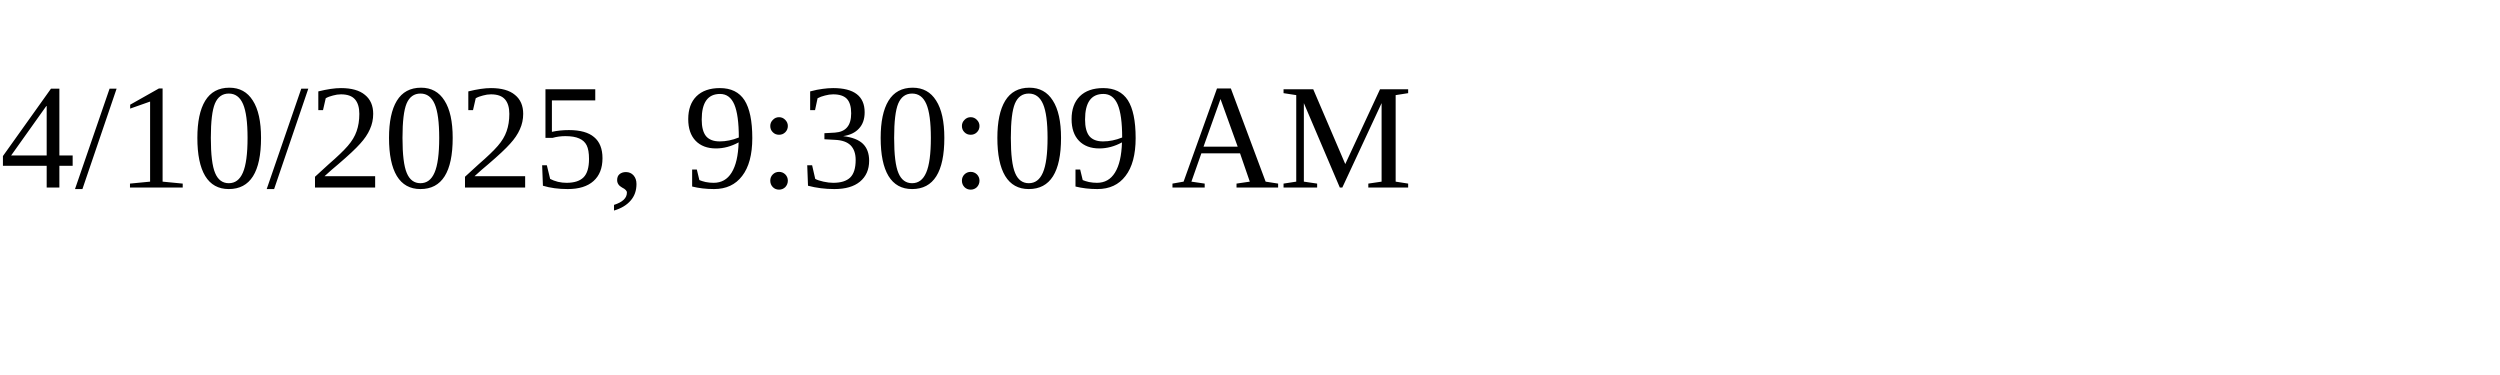
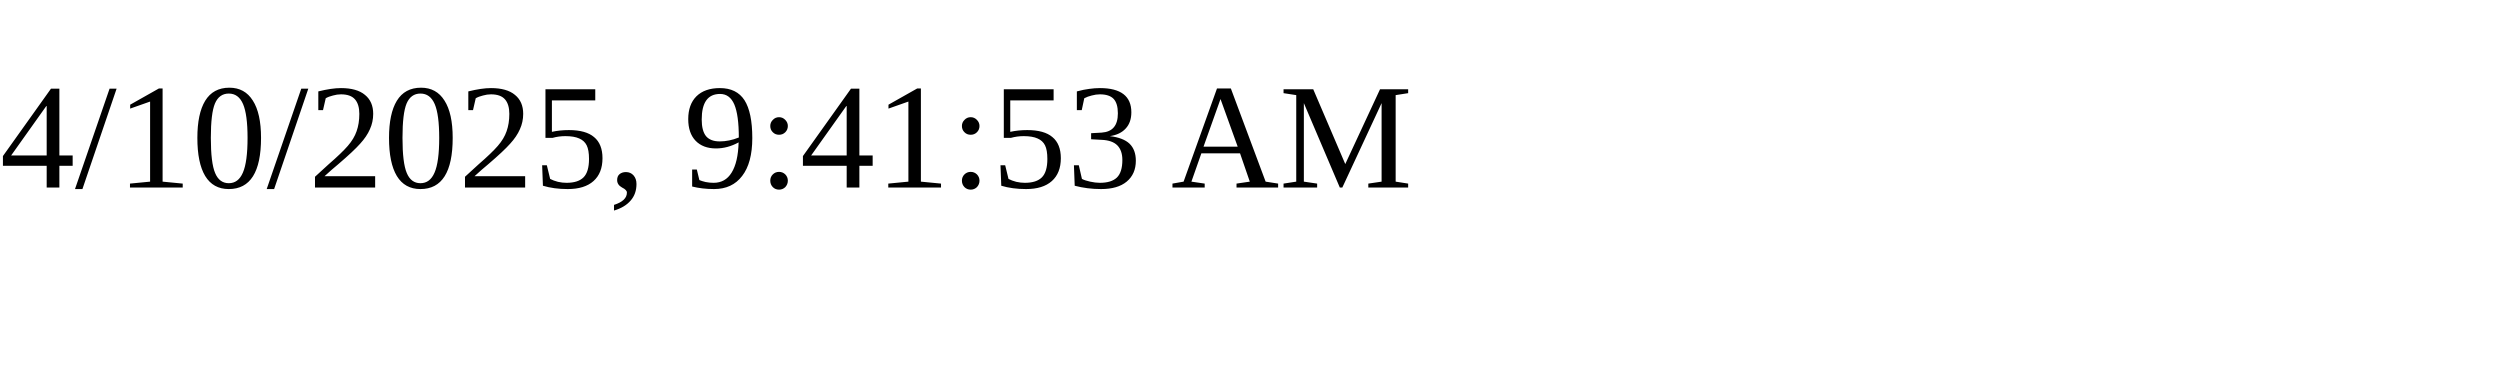
<svg xmlns="http://www.w3.org/2000/svg" height="30" width="200">
-   <text x="0" y="15">4/10/2025, 9:30:09 AM</text>
+   <text x="0" y="15">4/10/2025, 9:41:53 AM</text>
</svg>
